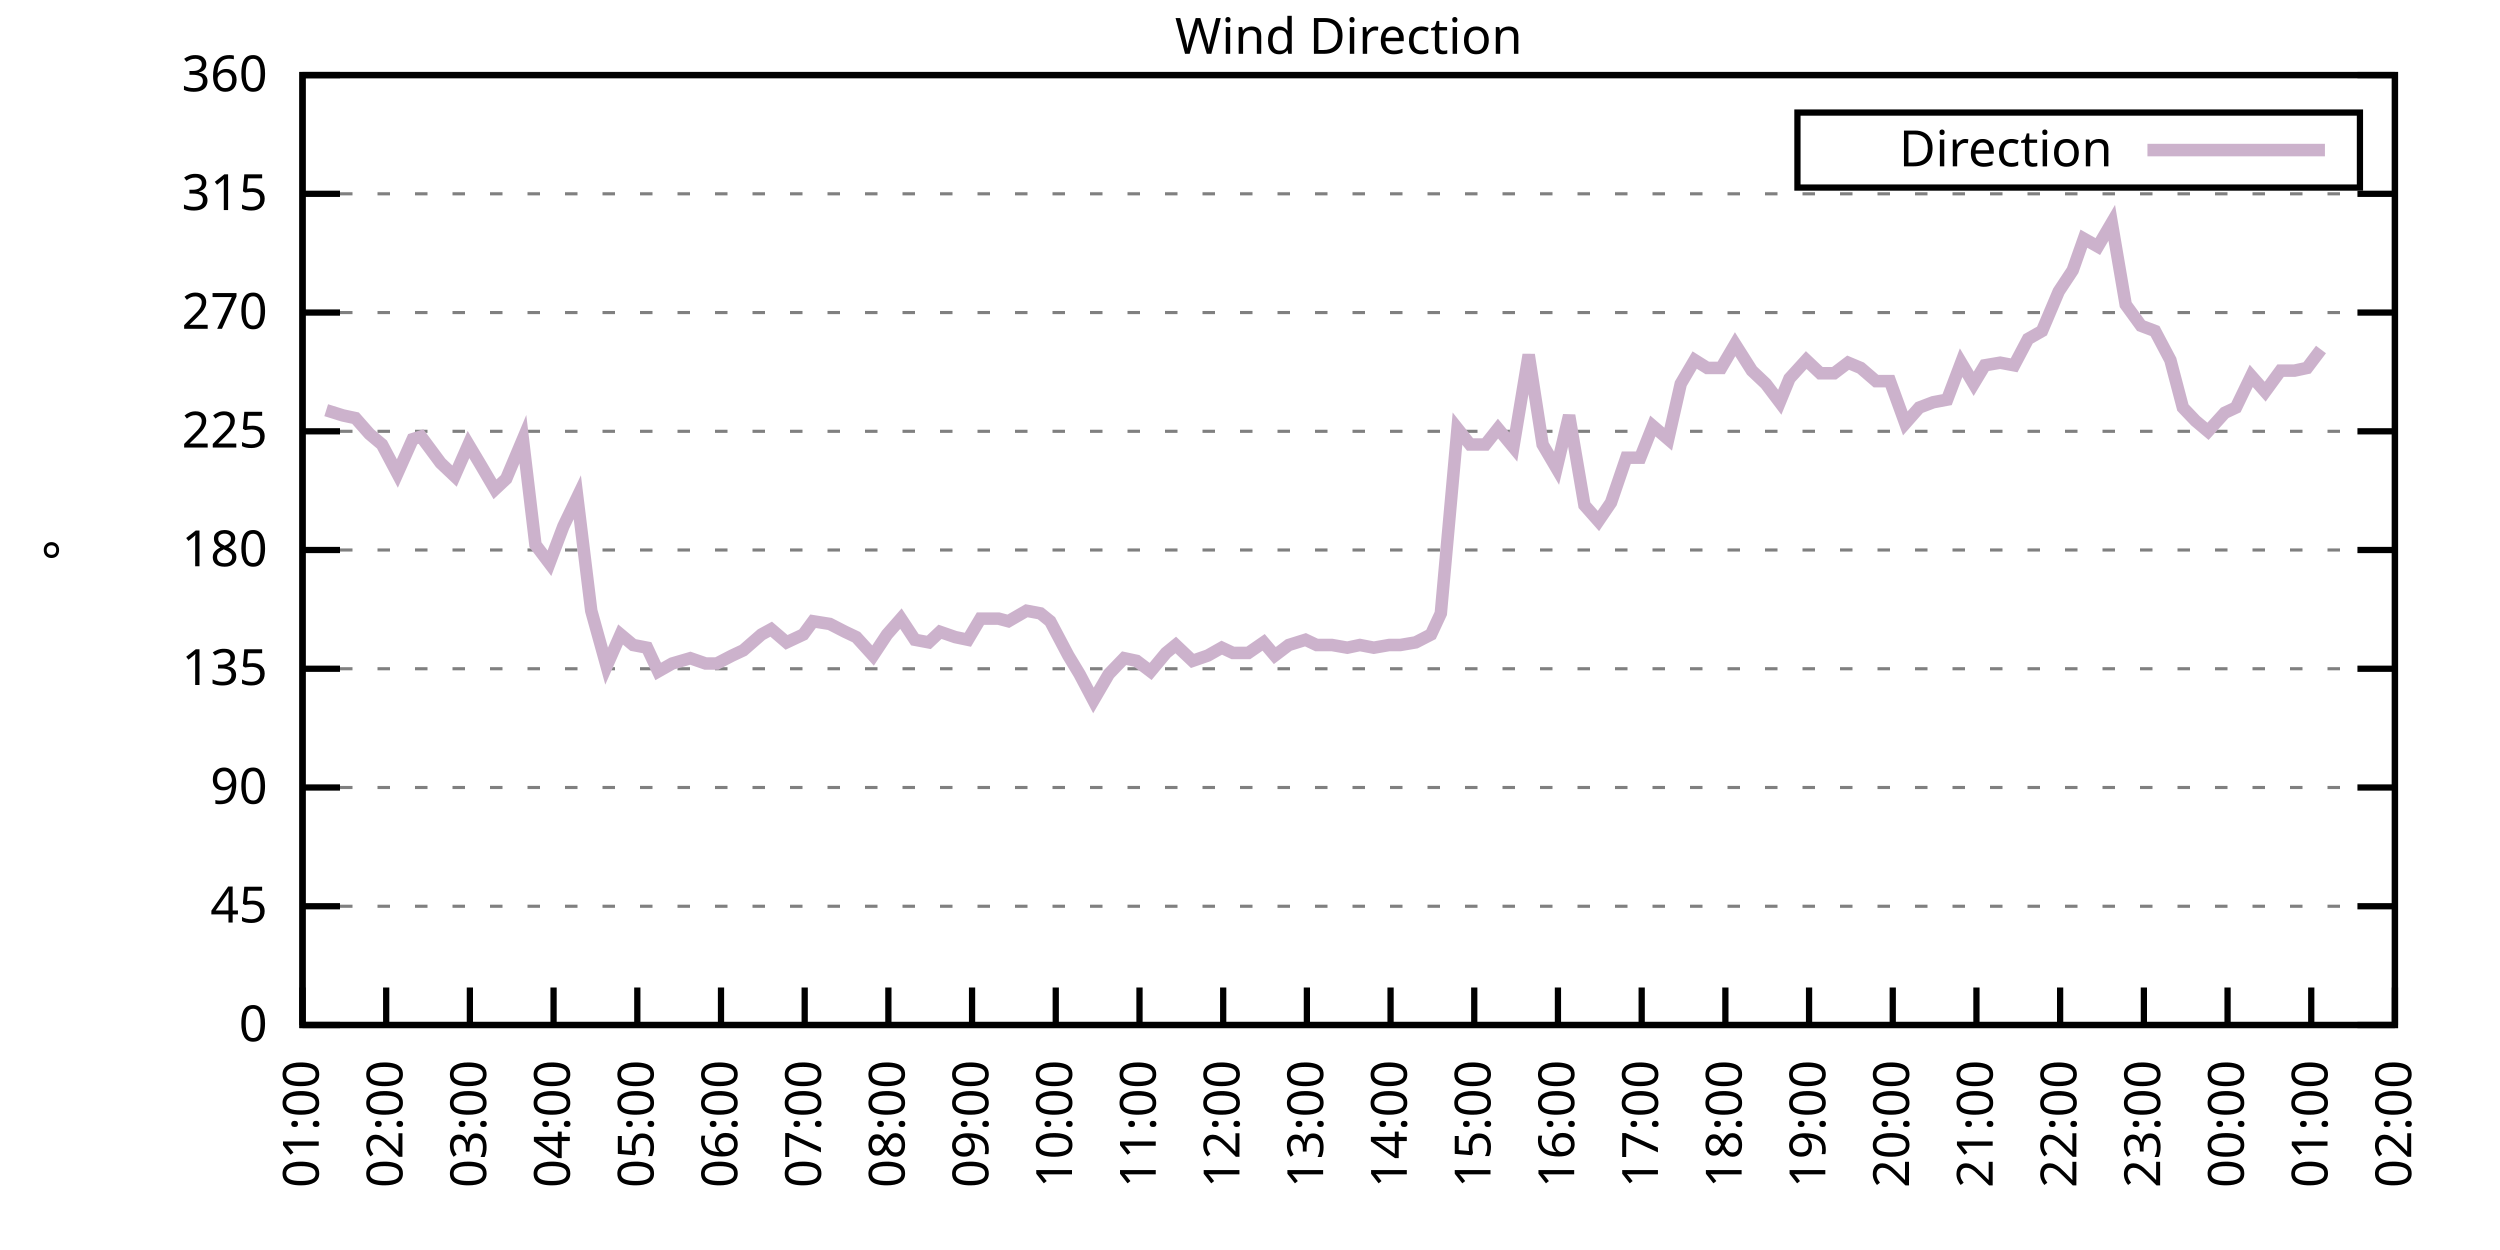
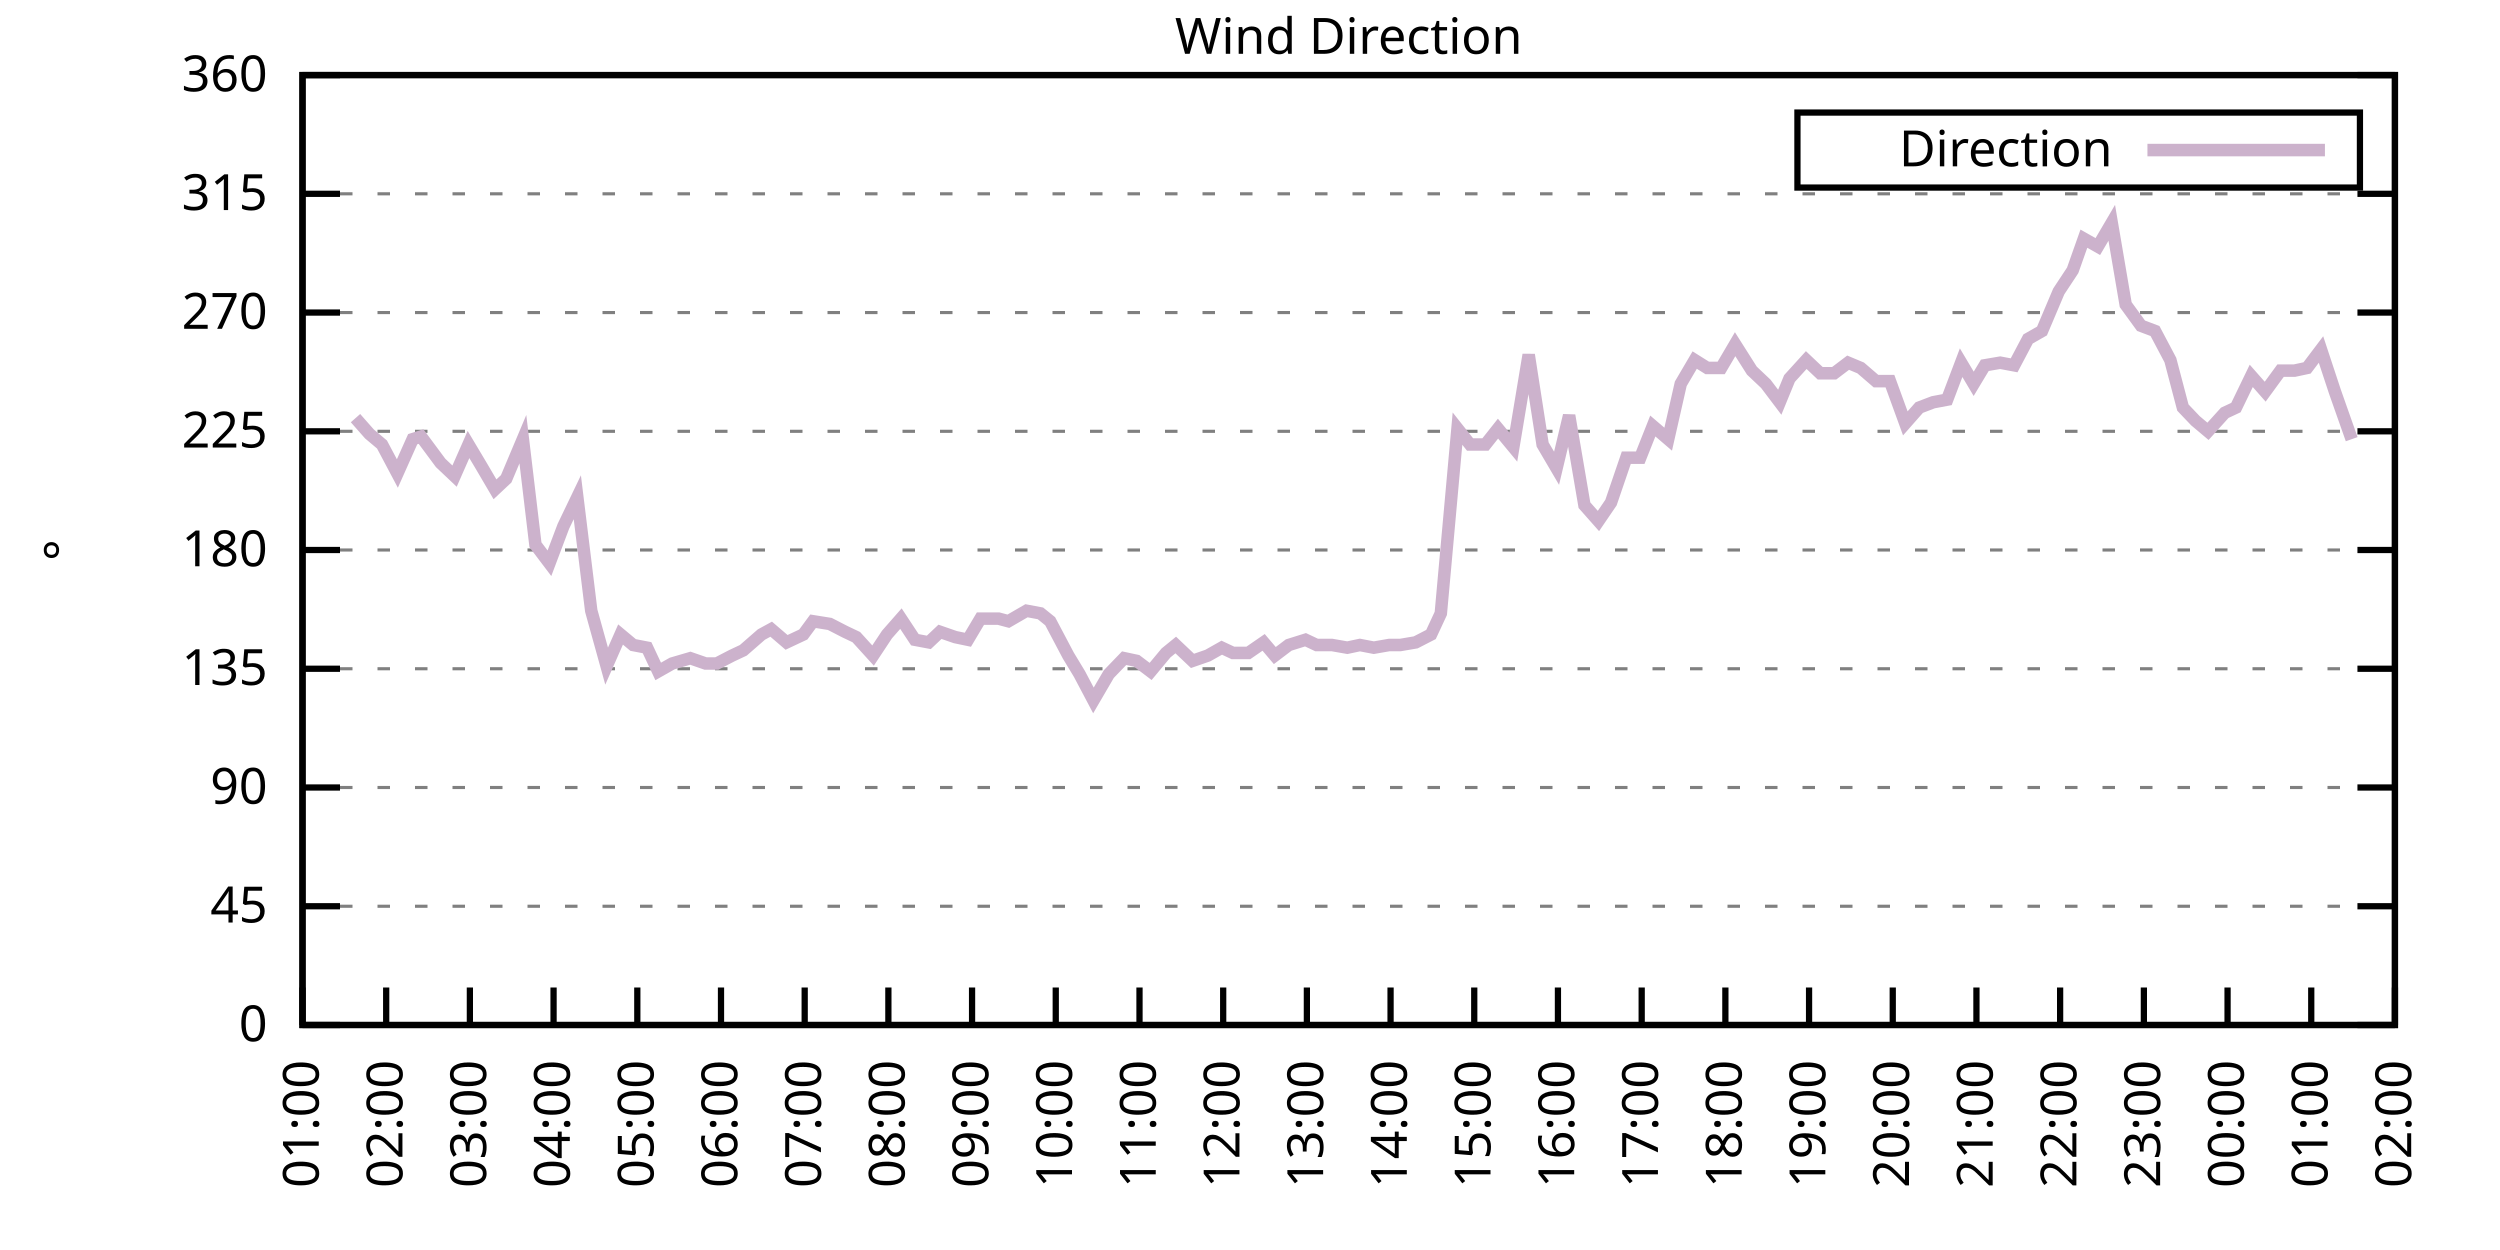
<svg xmlns="http://www.w3.org/2000/svg" xmlns:xlink="http://www.w3.org/1999/xlink" width="400" height="200" viewBox="0 0 400 200">
  <g id="gnuplot_canvas">
    <rect x="0" y="0" width="400" height="200" fill="none" />
    <defs>
      <circle id="gpDot" r="0.5" stroke-width="0.5" stroke="currentColor" />
      <path id="gpPt0" stroke-width="0.333" stroke="currentColor" d="M-1,0 h2 M0,-1 v2" />
      <path id="gpPt1" stroke-width="0.333" stroke="currentColor" d="M-1,-1 L1,1 M1,-1 L-1,1" />
      <path id="gpPt2" stroke-width="0.333" stroke="currentColor" d="M-1,0 L1,0 M0,-1 L0,1 M-1,-1 L1,1 M-1,1 L1,-1" />
      <rect id="gpPt3" stroke-width="0.333" stroke="currentColor" x="-1" y="-1" width="2" height="2" />
      <rect id="gpPt4" stroke-width="0.333" stroke="currentColor" fill="currentColor" x="-1" y="-1" width="2" height="2" />
      <circle id="gpPt5" stroke-width="0.333" stroke="currentColor" cx="0" cy="0" r="1" />
      <use xlink:href="#gpPt5" id="gpPt6" fill="currentColor" stroke="none" />
      <path id="gpPt7" stroke-width="0.333" stroke="currentColor" d="M0,-1.33 L-1.33,0.67 L1.33,0.67 z" />
      <use xlink:href="#gpPt7" id="gpPt8" fill="currentColor" stroke="none" />
      <use xlink:href="#gpPt7" id="gpPt9" stroke="currentColor" transform="rotate(180)" />
      <use xlink:href="#gpPt9" id="gpPt10" fill="currentColor" stroke="none" />
      <use xlink:href="#gpPt3" id="gpPt11" stroke="currentColor" transform="rotate(45)" />
      <use xlink:href="#gpPt11" id="gpPt12" fill="currentColor" stroke="none" />
      <path id="gpPt13" stroke-width="0.333" stroke="currentColor" d="M0,1.330 L1.265,0.411 L0.782,-1.067 L-0.782,-1.076 L-1.265,0.411 z" />
      <use xlink:href="#gpPt13" id="gpPt14" fill="currentColor" stroke="none" />
      <filter id="textbox" filterUnits="objectBoundingBox" x="0" y="0" height="1" width="1">
        <feFlood flood-color="white" flood-opacity="1" result="bgnd" />
        <feComposite in="SourceGraphic" in2="bgnd" operator="atop" />
      </filter>
      <filter id="greybox" filterUnits="objectBoundingBox" x="0" y="0" height="1" width="1">
        <feFlood flood-color="lightgrey" flood-opacity="1" result="grey" />
        <feComposite in="SourceGraphic" in2="grey" operator="atop" />
      </filter>
    </defs>
    <g fill="none" color="white" stroke="currentColor" stroke-width="1.00" stroke-linecap="butt" stroke-linejoin="miter">
</g>
    <g fill="none" color="black" stroke="currentColor" stroke-width="1.00" stroke-linecap="butt" stroke-linejoin="miter">
      <g stroke="none" shape-rendering="crispEdges">
        <polygon fill="rgb(255, 255, 255)" points="48.40,164.00 383.18,164.00 383.18,12.02 48.40,12.02 " />
      </g>
    </g>
    <g fill="none" color="black" stroke="currentColor" stroke-width="1.00" stroke-linecap="butt" stroke-linejoin="miter">
</g>
    <g fill="none" color="black" stroke="black" stroke-width="0.50" stroke-linecap="butt" stroke-linejoin="miter">
</g>
    <g fill="none" color="gray" stroke="currentColor" stroke-width="0.50" stroke-linecap="butt" stroke-linejoin="miter">
      <path stroke="gray" stroke-dasharray="2,4" class="gridline" d="M48.40,164.00 L383.19,164.00  " />
    </g>
    <g fill="none" color="gray" stroke="gray" stroke-width="1.00" stroke-linecap="butt" stroke-linejoin="miter">
</g>
    <g fill="none" color="black" stroke="currentColor" stroke-width="1.00" stroke-linecap="butt" stroke-linejoin="miter">
      <path stroke="black" d="M48.40,164.00 L54.40,164.00 M383.19,164.00 L377.19,164.00  " />
      <g transform="translate(42.80,166.60)" stroke="none" fill="black" font-family="Sans" font-size="8.00" text-anchor="end">
        <text>
          <tspan font-family="Sans"> 0</tspan>
        </text>
      </g>
    </g>
    <g fill="none" color="black" stroke="currentColor" stroke-width="1.00" stroke-linecap="butt" stroke-linejoin="miter">
</g>
    <g fill="none" color="black" stroke="black" stroke-width="0.50" stroke-linecap="butt" stroke-linejoin="miter">
</g>
    <g fill="none" color="gray" stroke="currentColor" stroke-width="0.50" stroke-linecap="butt" stroke-linejoin="miter">
      <path stroke="gray" stroke-dasharray="2,4" class="gridline" d="M48.40,145.00 L383.19,145.00  " />
    </g>
    <g fill="none" color="gray" stroke="gray" stroke-width="1.00" stroke-linecap="butt" stroke-linejoin="miter">
</g>
    <g fill="none" color="black" stroke="currentColor" stroke-width="1.00" stroke-linecap="butt" stroke-linejoin="miter">
      <path stroke="black" d="M48.40,145.00 L54.40,145.00 M383.19,145.00 L377.19,145.00  " />
      <g transform="translate(42.80,147.60)" stroke="none" fill="black" font-family="Sans" font-size="8.00" text-anchor="end">
        <text>
          <tspan font-family="Sans"> 45</tspan>
        </text>
      </g>
    </g>
    <g fill="none" color="black" stroke="currentColor" stroke-width="1.00" stroke-linecap="butt" stroke-linejoin="miter">
</g>
    <g fill="none" color="black" stroke="black" stroke-width="0.50" stroke-linecap="butt" stroke-linejoin="miter">
</g>
    <g fill="none" color="gray" stroke="currentColor" stroke-width="0.50" stroke-linecap="butt" stroke-linejoin="miter">
      <path stroke="gray" stroke-dasharray="2,4" class="gridline" d="M48.40,126.00 L383.19,126.00  " />
    </g>
    <g fill="none" color="gray" stroke="gray" stroke-width="1.00" stroke-linecap="butt" stroke-linejoin="miter">
</g>
    <g fill="none" color="black" stroke="currentColor" stroke-width="1.00" stroke-linecap="butt" stroke-linejoin="miter">
      <path stroke="black" d="M48.40,126.00 L54.40,126.00 M383.19,126.00 L377.19,126.00  " />
      <g transform="translate(42.80,128.60)" stroke="none" fill="black" font-family="Sans" font-size="8.00" text-anchor="end">
        <text>
          <tspan font-family="Sans"> 90</tspan>
        </text>
      </g>
    </g>
    <g fill="none" color="black" stroke="currentColor" stroke-width="1.00" stroke-linecap="butt" stroke-linejoin="miter">
</g>
    <g fill="none" color="black" stroke="black" stroke-width="0.50" stroke-linecap="butt" stroke-linejoin="miter">
</g>
    <g fill="none" color="gray" stroke="currentColor" stroke-width="0.50" stroke-linecap="butt" stroke-linejoin="miter">
      <path stroke="gray" stroke-dasharray="2,4" class="gridline" d="M48.40,107.00 L383.19,107.00  " />
    </g>
    <g fill="none" color="gray" stroke="gray" stroke-width="1.00" stroke-linecap="butt" stroke-linejoin="miter">
</g>
    <g fill="none" color="black" stroke="currentColor" stroke-width="1.00" stroke-linecap="butt" stroke-linejoin="miter">
      <path stroke="black" d="M48.40,107.00 L54.40,107.00 M383.19,107.00 L377.19,107.00  " />
      <g transform="translate(42.80,109.60)" stroke="none" fill="black" font-family="Sans" font-size="8.00" text-anchor="end">
        <text>
          <tspan font-family="Sans"> 135</tspan>
        </text>
      </g>
    </g>
    <g fill="none" color="black" stroke="currentColor" stroke-width="1.00" stroke-linecap="butt" stroke-linejoin="miter">
</g>
    <g fill="none" color="black" stroke="black" stroke-width="0.50" stroke-linecap="butt" stroke-linejoin="miter">
</g>
    <g fill="none" color="gray" stroke="currentColor" stroke-width="0.50" stroke-linecap="butt" stroke-linejoin="miter">
      <path stroke="gray" stroke-dasharray="2,4" class="gridline" d="M48.40,88.00 L383.19,88.00  " />
    </g>
    <g fill="none" color="gray" stroke="gray" stroke-width="1.00" stroke-linecap="butt" stroke-linejoin="miter">
</g>
    <g fill="none" color="black" stroke="currentColor" stroke-width="1.00" stroke-linecap="butt" stroke-linejoin="miter">
      <path stroke="black" d="M48.40,88.00 L54.40,88.00 M383.19,88.00 L377.19,88.00  " />
      <g transform="translate(42.80,90.60)" stroke="none" fill="black" font-family="Sans" font-size="8.00" text-anchor="end">
        <text>
          <tspan font-family="Sans"> 180</tspan>
        </text>
      </g>
    </g>
    <g fill="none" color="black" stroke="currentColor" stroke-width="1.00" stroke-linecap="butt" stroke-linejoin="miter">
</g>
    <g fill="none" color="black" stroke="black" stroke-width="0.50" stroke-linecap="butt" stroke-linejoin="miter">
</g>
    <g fill="none" color="gray" stroke="currentColor" stroke-width="0.50" stroke-linecap="butt" stroke-linejoin="miter">
      <path stroke="gray" stroke-dasharray="2,4" class="gridline" d="M48.40,69.01 L383.19,69.01  " />
    </g>
    <g fill="none" color="gray" stroke="gray" stroke-width="1.00" stroke-linecap="butt" stroke-linejoin="miter">
</g>
    <g fill="none" color="black" stroke="currentColor" stroke-width="1.00" stroke-linecap="butt" stroke-linejoin="miter">
      <path stroke="black" d="M48.40,69.01 L54.40,69.01 M383.19,69.01 L377.19,69.01  " />
      <g transform="translate(42.80,71.61)" stroke="none" fill="black" font-family="Sans" font-size="8.00" text-anchor="end">
        <text>
          <tspan font-family="Sans"> 225</tspan>
        </text>
      </g>
    </g>
    <g fill="none" color="black" stroke="currentColor" stroke-width="1.00" stroke-linecap="butt" stroke-linejoin="miter">
</g>
    <g fill="none" color="black" stroke="black" stroke-width="0.50" stroke-linecap="butt" stroke-linejoin="miter">
</g>
    <g fill="none" color="gray" stroke="currentColor" stroke-width="0.50" stroke-linecap="butt" stroke-linejoin="miter">
      <path stroke="gray" stroke-dasharray="2,4" class="gridline" d="M48.40,50.01 L383.19,50.01  " />
    </g>
    <g fill="none" color="gray" stroke="gray" stroke-width="1.00" stroke-linecap="butt" stroke-linejoin="miter">
</g>
    <g fill="none" color="black" stroke="currentColor" stroke-width="1.00" stroke-linecap="butt" stroke-linejoin="miter">
      <path stroke="black" d="M48.40,50.01 L54.40,50.01 M383.19,50.01 L377.19,50.01  " />
      <g transform="translate(42.80,52.61)" stroke="none" fill="black" font-family="Sans" font-size="8.00" text-anchor="end">
        <text>
          <tspan font-family="Sans"> 270</tspan>
        </text>
      </g>
    </g>
    <g fill="none" color="black" stroke="currentColor" stroke-width="1.00" stroke-linecap="butt" stroke-linejoin="miter">
</g>
    <g fill="none" color="black" stroke="black" stroke-width="0.50" stroke-linecap="butt" stroke-linejoin="miter">
</g>
    <g fill="none" color="gray" stroke="currentColor" stroke-width="0.50" stroke-linecap="butt" stroke-linejoin="miter">
      <path stroke="gray" stroke-dasharray="2,4" class="gridline" d="M48.40,31.01 L383.19,31.01  " />
    </g>
    <g fill="none" color="gray" stroke="gray" stroke-width="1.00" stroke-linecap="butt" stroke-linejoin="miter">
</g>
    <g fill="none" color="black" stroke="currentColor" stroke-width="1.00" stroke-linecap="butt" stroke-linejoin="miter">
      <path stroke="black" d="M48.40,31.01 L54.40,31.01 M383.19,31.01 L377.19,31.01  " />
      <g transform="translate(42.80,33.61)" stroke="none" fill="black" font-family="Sans" font-size="8.00" text-anchor="end">
        <text>
          <tspan font-family="Sans"> 315</tspan>
        </text>
      </g>
    </g>
    <g fill="none" color="black" stroke="currentColor" stroke-width="1.00" stroke-linecap="butt" stroke-linejoin="miter">
</g>
    <g fill="none" color="black" stroke="black" stroke-width="0.50" stroke-linecap="butt" stroke-linejoin="miter">
</g>
    <g fill="none" color="gray" stroke="currentColor" stroke-width="0.50" stroke-linecap="butt" stroke-linejoin="miter">
      <path stroke="gray" stroke-dasharray="2,4" class="gridline" d="M48.40,12.01 L383.19,12.01  " />
    </g>
    <g fill="none" color="gray" stroke="gray" stroke-width="1.00" stroke-linecap="butt" stroke-linejoin="miter">
</g>
    <g fill="none" color="black" stroke="currentColor" stroke-width="1.00" stroke-linecap="butt" stroke-linejoin="miter">
      <path stroke="black" d="M48.40,12.01 L54.40,12.01 M383.19,12.01 L377.19,12.01  " />
      <g transform="translate(42.80,14.61)" stroke="none" fill="black" font-family="Sans" font-size="8.00" text-anchor="end">
        <text>
          <tspan font-family="Sans"> 360</tspan>
        </text>
      </g>
    </g>
    <g fill="none" color="black" stroke="currentColor" stroke-width="1.00" stroke-linecap="butt" stroke-linejoin="miter">
      <path stroke="black" d="M48.40,164.00 L48.40,158.00  " />
      <g transform="translate(51.00,169.60) rotate(270.00)" stroke="none" fill="black" font-family="Sans" font-size="8.00" text-anchor="end">
        <text>
          <tspan font-family="Sans">01:00</tspan>
        </text>
      </g>
    </g>
    <g fill="none" color="black" stroke="currentColor" stroke-width="1.00" stroke-linecap="butt" stroke-linejoin="miter">
      <path stroke="black" d="M61.79,164.00 L61.79,158.00  " />
      <g transform="translate(64.39,169.60) rotate(270.00)" stroke="none" fill="black" font-family="Sans" font-size="8.00" text-anchor="end">
        <text>
          <tspan font-family="Sans">02:00</tspan>
        </text>
      </g>
    </g>
    <g fill="none" color="black" stroke="currentColor" stroke-width="1.00" stroke-linecap="butt" stroke-linejoin="miter">
      <path stroke="black" d="M75.18,164.00 L75.18,158.00  " />
      <g transform="translate(77.78,169.60) rotate(270.00)" stroke="none" fill="black" font-family="Sans" font-size="8.00" text-anchor="end">
        <text>
          <tspan font-family="Sans">03:00</tspan>
        </text>
      </g>
    </g>
    <g fill="none" color="black" stroke="currentColor" stroke-width="1.00" stroke-linecap="butt" stroke-linejoin="miter">
      <path stroke="black" d="M88.57,164.00 L88.57,158.00  " />
      <g transform="translate(91.17,169.60) rotate(270.00)" stroke="none" fill="black" font-family="Sans" font-size="8.00" text-anchor="end">
        <text>
          <tspan font-family="Sans">04:00</tspan>
        </text>
      </g>
    </g>
    <g fill="none" color="black" stroke="currentColor" stroke-width="1.00" stroke-linecap="butt" stroke-linejoin="miter">
      <path stroke="black" d="M101.97,164.00 L101.97,158.00  " />
      <g transform="translate(104.57,169.60) rotate(270.00)" stroke="none" fill="black" font-family="Sans" font-size="8.00" text-anchor="end">
        <text>
          <tspan font-family="Sans">05:00</tspan>
        </text>
      </g>
    </g>
    <g fill="none" color="black" stroke="currentColor" stroke-width="1.00" stroke-linecap="butt" stroke-linejoin="miter">
      <path stroke="black" d="M115.36,164.00 L115.36,158.00  " />
      <g transform="translate(117.96,169.60) rotate(270.00)" stroke="none" fill="black" font-family="Sans" font-size="8.00" text-anchor="end">
        <text>
          <tspan font-family="Sans">06:00</tspan>
        </text>
      </g>
    </g>
    <g fill="none" color="black" stroke="currentColor" stroke-width="1.00" stroke-linecap="butt" stroke-linejoin="miter">
      <path stroke="black" d="M128.75,164.00 L128.75,158.00  " />
      <g transform="translate(131.35,169.60) rotate(270.00)" stroke="none" fill="black" font-family="Sans" font-size="8.00" text-anchor="end">
        <text>
          <tspan font-family="Sans">07:00</tspan>
        </text>
      </g>
    </g>
    <g fill="none" color="black" stroke="currentColor" stroke-width="1.00" stroke-linecap="butt" stroke-linejoin="miter">
      <path stroke="black" d="M142.14,164.00 L142.14,158.00  " />
      <g transform="translate(144.74,169.60) rotate(270.00)" stroke="none" fill="black" font-family="Sans" font-size="8.00" text-anchor="end">
        <text>
          <tspan font-family="Sans">08:00</tspan>
        </text>
      </g>
    </g>
    <g fill="none" color="black" stroke="currentColor" stroke-width="1.00" stroke-linecap="butt" stroke-linejoin="miter">
      <path stroke="black" d="M155.53,164.00 L155.53,158.00  " />
      <g transform="translate(158.13,169.60) rotate(270.00)" stroke="none" fill="black" font-family="Sans" font-size="8.00" text-anchor="end">
        <text>
          <tspan font-family="Sans">09:00</tspan>
        </text>
      </g>
    </g>
    <g fill="none" color="black" stroke="currentColor" stroke-width="1.00" stroke-linecap="butt" stroke-linejoin="miter">
      <path stroke="black" d="M168.92,164.00 L168.92,158.00  " />
      <g transform="translate(171.52,169.60) rotate(270.00)" stroke="none" fill="black" font-family="Sans" font-size="8.00" text-anchor="end">
        <text>
          <tspan font-family="Sans">10:00</tspan>
        </text>
      </g>
    </g>
    <g fill="none" color="black" stroke="currentColor" stroke-width="1.00" stroke-linecap="butt" stroke-linejoin="miter">
      <path stroke="black" d="M182.32,164.00 L182.32,158.00  " />
      <g transform="translate(184.92,169.60) rotate(270.00)" stroke="none" fill="black" font-family="Sans" font-size="8.00" text-anchor="end">
        <text>
          <tspan font-family="Sans">11:00</tspan>
        </text>
      </g>
    </g>
    <g fill="none" color="black" stroke="currentColor" stroke-width="1.00" stroke-linecap="butt" stroke-linejoin="miter">
      <path stroke="black" d="M195.71,164.00 L195.71,158.00  " />
      <g transform="translate(198.31,169.60) rotate(270.00)" stroke="none" fill="black" font-family="Sans" font-size="8.00" text-anchor="end">
        <text>
          <tspan font-family="Sans">12:00</tspan>
        </text>
      </g>
    </g>
    <g fill="none" color="black" stroke="currentColor" stroke-width="1.00" stroke-linecap="butt" stroke-linejoin="miter">
      <path stroke="black" d="M209.10,164.00 L209.10,158.00  " />
      <g transform="translate(211.70,169.60) rotate(270.00)" stroke="none" fill="black" font-family="Sans" font-size="8.00" text-anchor="end">
        <text>
          <tspan font-family="Sans">13:00</tspan>
        </text>
      </g>
    </g>
    <g fill="none" color="black" stroke="currentColor" stroke-width="1.00" stroke-linecap="butt" stroke-linejoin="miter">
      <path stroke="black" d="M222.49,164.00 L222.49,158.00  " />
      <g transform="translate(225.09,169.60) rotate(270.00)" stroke="none" fill="black" font-family="Sans" font-size="8.00" text-anchor="end">
        <text>
          <tspan font-family="Sans">14:00</tspan>
        </text>
      </g>
    </g>
    <g fill="none" color="black" stroke="currentColor" stroke-width="1.00" stroke-linecap="butt" stroke-linejoin="miter">
      <path stroke="black" d="M235.88,164.00 L235.88,158.00  " />
      <g transform="translate(238.48,169.60) rotate(270.00)" stroke="none" fill="black" font-family="Sans" font-size="8.00" text-anchor="end">
        <text>
          <tspan font-family="Sans">15:00</tspan>
        </text>
      </g>
    </g>
    <g fill="none" color="black" stroke="currentColor" stroke-width="1.00" stroke-linecap="butt" stroke-linejoin="miter">
      <path stroke="black" d="M249.27,164.00 L249.27,158.00  " />
      <g transform="translate(251.87,169.60) rotate(270.00)" stroke="none" fill="black" font-family="Sans" font-size="8.00" text-anchor="end">
        <text>
          <tspan font-family="Sans">16:00</tspan>
        </text>
      </g>
    </g>
    <g fill="none" color="black" stroke="currentColor" stroke-width="1.00" stroke-linecap="butt" stroke-linejoin="miter">
      <path stroke="black" d="M262.67,164.00 L262.67,158.00  " />
      <g transform="translate(265.27,169.60) rotate(270.00)" stroke="none" fill="black" font-family="Sans" font-size="8.00" text-anchor="end">
        <text>
          <tspan font-family="Sans">17:00</tspan>
        </text>
      </g>
    </g>
    <g fill="none" color="black" stroke="currentColor" stroke-width="1.00" stroke-linecap="butt" stroke-linejoin="miter">
      <path stroke="black" d="M276.06,164.00 L276.06,158.00  " />
      <g transform="translate(278.66,169.60) rotate(270.00)" stroke="none" fill="black" font-family="Sans" font-size="8.00" text-anchor="end">
        <text>
          <tspan font-family="Sans">18:00</tspan>
        </text>
      </g>
    </g>
    <g fill="none" color="black" stroke="currentColor" stroke-width="1.00" stroke-linecap="butt" stroke-linejoin="miter">
      <path stroke="black" d="M289.45,164.00 L289.45,158.00  " />
      <g transform="translate(292.05,169.60) rotate(270.00)" stroke="none" fill="black" font-family="Sans" font-size="8.00" text-anchor="end">
        <text>
          <tspan font-family="Sans">19:00</tspan>
        </text>
      </g>
    </g>
    <g fill="none" color="black" stroke="currentColor" stroke-width="1.00" stroke-linecap="butt" stroke-linejoin="miter">
      <path stroke="black" d="M302.84,164.00 L302.84,158.00  " />
      <g transform="translate(305.44,169.60) rotate(270.00)" stroke="none" fill="black" font-family="Sans" font-size="8.00" text-anchor="end">
        <text>
          <tspan font-family="Sans">20:00</tspan>
        </text>
      </g>
    </g>
    <g fill="none" color="black" stroke="currentColor" stroke-width="1.00" stroke-linecap="butt" stroke-linejoin="miter">
      <path stroke="black" d="M316.23,164.00 L316.23,158.00  " />
      <g transform="translate(318.83,169.60) rotate(270.00)" stroke="none" fill="black" font-family="Sans" font-size="8.00" text-anchor="end">
        <text>
          <tspan font-family="Sans">21:00</tspan>
        </text>
      </g>
    </g>
    <g fill="none" color="black" stroke="currentColor" stroke-width="1.00" stroke-linecap="butt" stroke-linejoin="miter">
      <path stroke="black" d="M329.62,164.00 L329.62,158.00  " />
      <g transform="translate(332.22,169.60) rotate(270.00)" stroke="none" fill="black" font-family="Sans" font-size="8.00" text-anchor="end">
        <text>
          <tspan font-family="Sans">22:00</tspan>
        </text>
      </g>
    </g>
    <g fill="none" color="black" stroke="currentColor" stroke-width="1.00" stroke-linecap="butt" stroke-linejoin="miter">
      <path stroke="black" d="M343.02,164.00 L343.02,158.00  " />
      <g transform="translate(345.62,169.60) rotate(270.00)" stroke="none" fill="black" font-family="Sans" font-size="8.00" text-anchor="end">
        <text>
          <tspan font-family="Sans">23:00</tspan>
        </text>
      </g>
    </g>
    <g fill="none" color="black" stroke="currentColor" stroke-width="1.00" stroke-linecap="butt" stroke-linejoin="miter">
      <path stroke="black" d="M356.41,164.00 L356.41,158.00  " />
      <g transform="translate(359.01,169.60) rotate(270.00)" stroke="none" fill="black" font-family="Sans" font-size="8.00" text-anchor="end">
        <text>
          <tspan font-family="Sans">00:00</tspan>
        </text>
      </g>
    </g>
    <g fill="none" color="black" stroke="currentColor" stroke-width="1.00" stroke-linecap="butt" stroke-linejoin="miter">
      <path stroke="black" d="M369.80,164.00 L369.80,158.00  " />
      <g transform="translate(372.40,169.60) rotate(270.00)" stroke="none" fill="black" font-family="Sans" font-size="8.00" text-anchor="end">
        <text>
          <tspan font-family="Sans">01:00</tspan>
        </text>
      </g>
    </g>
    <g fill="none" color="black" stroke="currentColor" stroke-width="1.00" stroke-linecap="butt" stroke-linejoin="miter">
      <path stroke="black" d="M383.19,164.00 L383.19,158.00  " />
      <g transform="translate(385.79,169.60) rotate(270.00)" stroke="none" fill="black" font-family="Sans" font-size="8.00" text-anchor="end">
        <text>
          <tspan font-family="Sans">02:00</tspan>
        </text>
      </g>
    </g>
    <g fill="none" color="black" stroke="currentColor" stroke-width="1.00" stroke-linecap="butt" stroke-linejoin="miter">
</g>
    <g fill="none" color="black" stroke="currentColor" stroke-width="1.00" stroke-linecap="butt" stroke-linejoin="miter">
      <path stroke="black" d="M48.40,12.01 L48.40,164.00 L383.19,164.00 L383.19,12.01 L48.40,12.01 Z  " />
    </g>
    <g fill="none" color="black" stroke="currentColor" stroke-width="1.00" stroke-linecap="butt" stroke-linejoin="miter">
</g>
    <g fill="none" color="black" stroke="currentColor" stroke-width="1.00" stroke-linecap="butt" stroke-linejoin="miter">
      <path stroke="black" d="M287.59,30.01 L287.59,18.01 L377.59,18.01 L377.59,30.01 L287.59,30.01 Z  " />
    </g>
    <g id="Wind_direction_plot_1">
      <g fill="none" color="white" stroke="black" stroke-width="2.00" stroke-linecap="butt" stroke-linejoin="miter">
</g>
      <g fill="none" color="black" stroke="currentColor" stroke-width="2.00" stroke-linecap="butt" stroke-linejoin="miter">
        <g transform="translate(337.99,26.61)" stroke="none" fill="black" font-family="Sans" font-size="8.00" text-anchor="end">
          <text>
            <tspan font-family="Sans">Direction</tspan>
          </text>
        </g>
      </g>
      <g fill="none" color="black" stroke="currentColor" stroke-width="2.00" stroke-linecap="butt" stroke-linejoin="miter">
-         <path stroke="rgb(204, 178, 204)" d="M343.59,24.01 L371.99,24.01 M52.19,65.63 L54.87,66.47 L56.88,66.90 L59.11,69.43 L61.12,71.12 L63.58,75.76   L66.03,70.27 L67.37,69.85 L70.50,74.07 L72.73,76.18 L74.96,71.12 L76.97,74.49 L79.20,78.29 L80.99,76.61   L83.66,70.27 L85.67,87.16 L87.91,90.12 L90.14,84.21 L92.37,79.56 L94.60,97.72 L97.06,106.58 L99.29,101.52   L101.30,103.20 L103.53,103.63 L105.31,107.43 L107.55,106.16 L110.45,105.31 L112.90,106.16 L114.69,106.16 L117.14,104.89   L118.93,104.05 L121.83,101.52 L123.39,100.67 L125.85,102.78 L128.53,101.52 L130.09,99.40 L132.77,99.83 L135.22,101.09   L137.01,101.94 L139.69,104.89 L141.92,101.52 L144.15,98.98 L146.38,102.36 L148.61,102.78 L150.40,101.09 L152.85,101.94   L154.86,102.36 L156.87,98.98 L159.77,98.98 L161.34,99.40 L164.24,97.72 L166.47,98.14 L168.03,99.40 L170.93,104.89   L172.72,107.85 L174.95,112.07 L177.41,107.85 L179.86,105.31 L181.87,105.74 L184.10,107.43 L186.56,104.47 L188.12,103.20   L190.80,105.74 L193.25,104.89 L195.48,103.63 L197.27,104.47 L199.73,104.47 L202.18,102.78 L203.97,104.89 L206.20,103.20   L208.88,102.36 L210.66,103.20 L213.12,103.20 L215.57,103.63 L217.58,103.20 L219.81,103.63 L222.27,103.20 L224.05,103.20   L226.51,102.78 L228.96,101.52 L230.53,98.14 L233.20,68.58 L235.21,71.12 L237.67,71.12 L239.68,68.58 L242.13,71.54   L244.59,56.76 L246.82,71.12 L249.05,74.92 L251.06,66.47 L253.51,80.83 L255.75,83.36 L257.76,80.41 L260.21,73.23   L262.44,73.23 L264.45,68.16 L266.91,70.27 L268.92,61.41 L271.15,57.61 L273.16,58.87 L275.39,58.87 L277.62,55.07   L280.30,59.30 L282.53,61.41 L284.76,64.36 L286.32,60.56 L289.00,57.61 L291.23,59.72 L293.47,59.72 L295.70,58.03   L297.71,58.87 L300.16,60.98 L302.39,60.98 L304.85,67.74 L307.08,65.21 L309.31,64.36 L311.54,63.94 L313.78,58.03   L315.79,61.41 L317.57,58.45 L320.03,58.03 L322.26,58.45 L324.49,54.23 L326.72,52.96 L329.40,46.63 L331.63,43.25   L333.42,38.19 L335.65,39.45 L337.88,35.65 L340.11,48.74 L342.57,52.12 L344.80,52.96 L347.26,57.61 L349.26,65.21   L351.27,67.32 L353.28,69.01 L355.96,66.05 L357.75,65.21 L360.20,60.14 L362.43,62.67 L364.89,59.30 L367.12,59.30   L369.13,58.87 L371.36,55.92  " />
+         <path stroke="rgb(204, 178, 204)" d="M343.59,24.01 L371.99,24.01 M56.88,66.90 L59.11,69.43 L61.12,71.12 L63.58,75.76 L66.03,70.27 L67.37,69.85   L70.50,74.07 L72.73,76.18 L74.96,71.12 L76.97,74.49 L79.20,78.29 L80.99,76.61 L83.66,70.27 L85.67,87.16   L87.91,90.12 L90.14,84.21 L92.37,79.56 L94.60,97.72 L97.06,106.58 L99.29,101.52 L101.30,103.20 L103.53,103.63   L105.31,107.43 L107.55,106.16 L110.45,105.31 L112.90,106.16 L114.69,106.16 L117.14,104.89 L118.93,104.05 L121.83,101.52   L123.39,100.67 L125.85,102.78 L128.53,101.52 L130.09,99.40 L132.77,99.83 L135.22,101.09 L137.01,101.94 L139.69,104.89   L141.92,101.52 L144.15,98.98 L146.38,102.36 L148.61,102.78 L150.40,101.09 L152.85,101.94 L154.86,102.36 L156.87,98.98   L159.77,98.98 L161.34,99.40 L164.24,97.72 L166.47,98.14 L168.03,99.40 L170.93,104.89 L172.72,107.85 L174.95,112.07   L177.41,107.85 L179.86,105.31 L181.87,105.74 L184.10,107.43 L186.56,104.47 L188.12,103.20 L190.80,105.74 L193.25,104.89   L195.48,103.63 L197.27,104.47 L199.73,104.47 L202.18,102.78 L203.97,104.89 L206.20,103.20 L208.88,102.36 L210.66,103.20   L213.12,103.20 L215.57,103.63 L217.58,103.20 L219.81,103.63 L222.27,103.20 L224.05,103.20 L226.51,102.78 L228.96,101.52   L230.53,98.14 L233.20,68.58 L235.21,71.12 L237.67,71.12 L239.68,68.58 L242.13,71.54 L244.59,56.76 L246.82,71.12   L249.05,74.92 L251.06,66.47 L253.51,80.83 L255.75,83.36 L257.76,80.41 L260.21,73.23 L262.44,73.23 L264.45,68.16   L266.91,70.27 L268.92,61.41 L271.15,57.61 L273.16,58.87 L275.39,58.87 L277.62,55.07 L280.30,59.30 L282.53,61.41   L284.76,64.36 L286.32,60.56 L289.00,57.61 L291.23,59.72 L293.47,59.72 L295.70,58.03 L297.71,58.87 L300.16,60.98   L302.39,60.98 L304.85,67.74 L307.08,65.21 L309.31,64.36 L311.54,63.94 L313.78,58.03 L315.79,61.41 L317.57,58.45   L320.03,58.03 L322.26,58.45 L324.49,54.23 L326.72,52.96 L329.40,46.63 L331.63,43.25 L333.42,38.19 L335.65,39.45   L337.88,35.65 L340.11,48.74 L342.57,52.12 L344.80,52.96 L347.26,57.61 L349.26,65.21 L351.27,67.32 L353.28,69.01   L355.96,66.05 L357.75,65.21 L360.20,60.14 L362.43,62.67 L364.89,59.30 L367.12,59.30 L369.13,58.87 L371.36,55.92   L373.59,62.67 L376.27,70.27  " />
      </g>
    </g>
    <g fill="none" color="black" stroke="currentColor" stroke-width="2.00" stroke-linecap="butt" stroke-linejoin="miter">
</g>
    <g fill="none" color="black" stroke="black" stroke-width="1.00" stroke-linecap="butt" stroke-linejoin="miter">
</g>
    <g fill="none" color="black" stroke="currentColor" stroke-width="1.00" stroke-linecap="butt" stroke-linejoin="miter">
      <path stroke="black" d="M48.40,12.01 L48.40,164.00 L383.19,164.00 L383.19,12.01 L48.40,12.01 Z  " />
      <g transform="translate(12.80,88.01) rotate(270.00)" stroke="none" fill="black" font-family="Sans" font-size="8.00" text-anchor="middle">
        <text>
          <tspan font-family="Sans">°</tspan>
        </text>
      </g>
    </g>
    <g fill="none" color="black" stroke="currentColor" stroke-width="1.00" stroke-linecap="butt" stroke-linejoin="miter">
</g>
    <g fill="none" color="black" stroke="currentColor" stroke-width="1.00" stroke-linecap="butt" stroke-linejoin="miter">
      <g transform="translate(215.79,8.61)" stroke="none" fill="black" font-family="Sans" font-size="8.00" text-anchor="middle">
        <text>
          <tspan font-family="Sans">Wind Direction</tspan>
        </text>
      </g>
    </g>
    <g fill="none" color="black" stroke="currentColor" stroke-width="1.00" stroke-linecap="butt" stroke-linejoin="miter">
</g>
  </g>
</svg>
